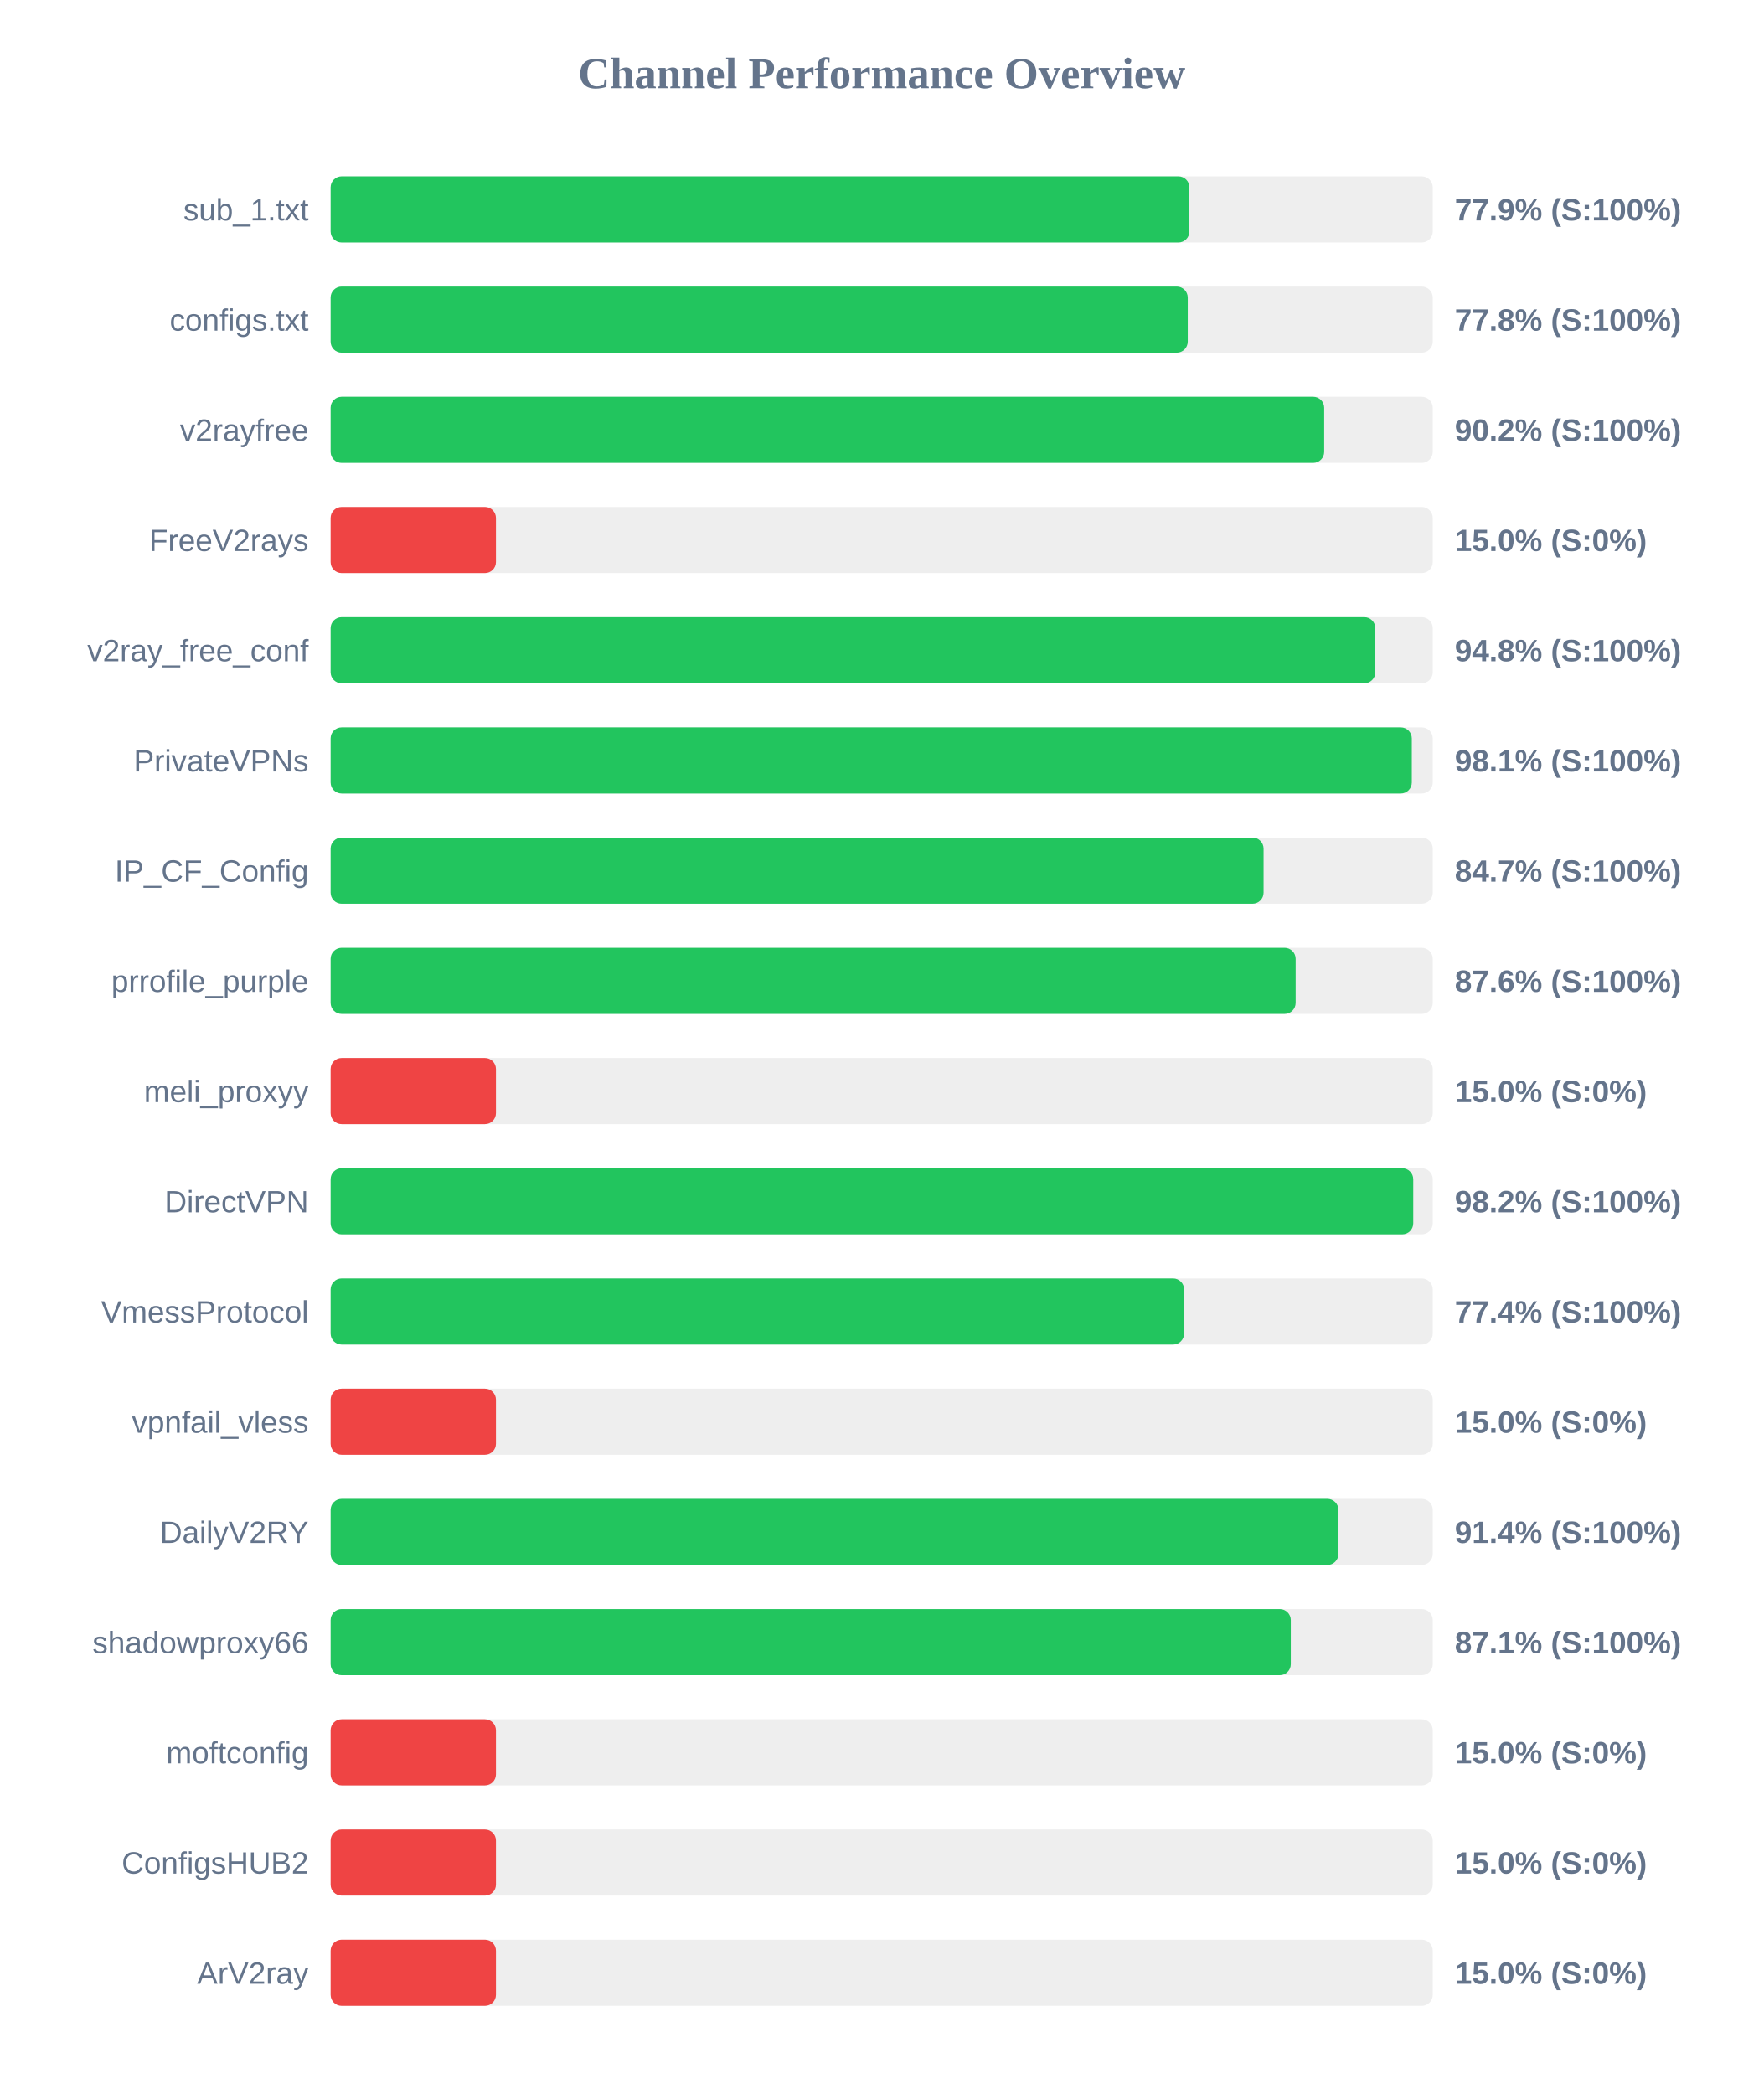
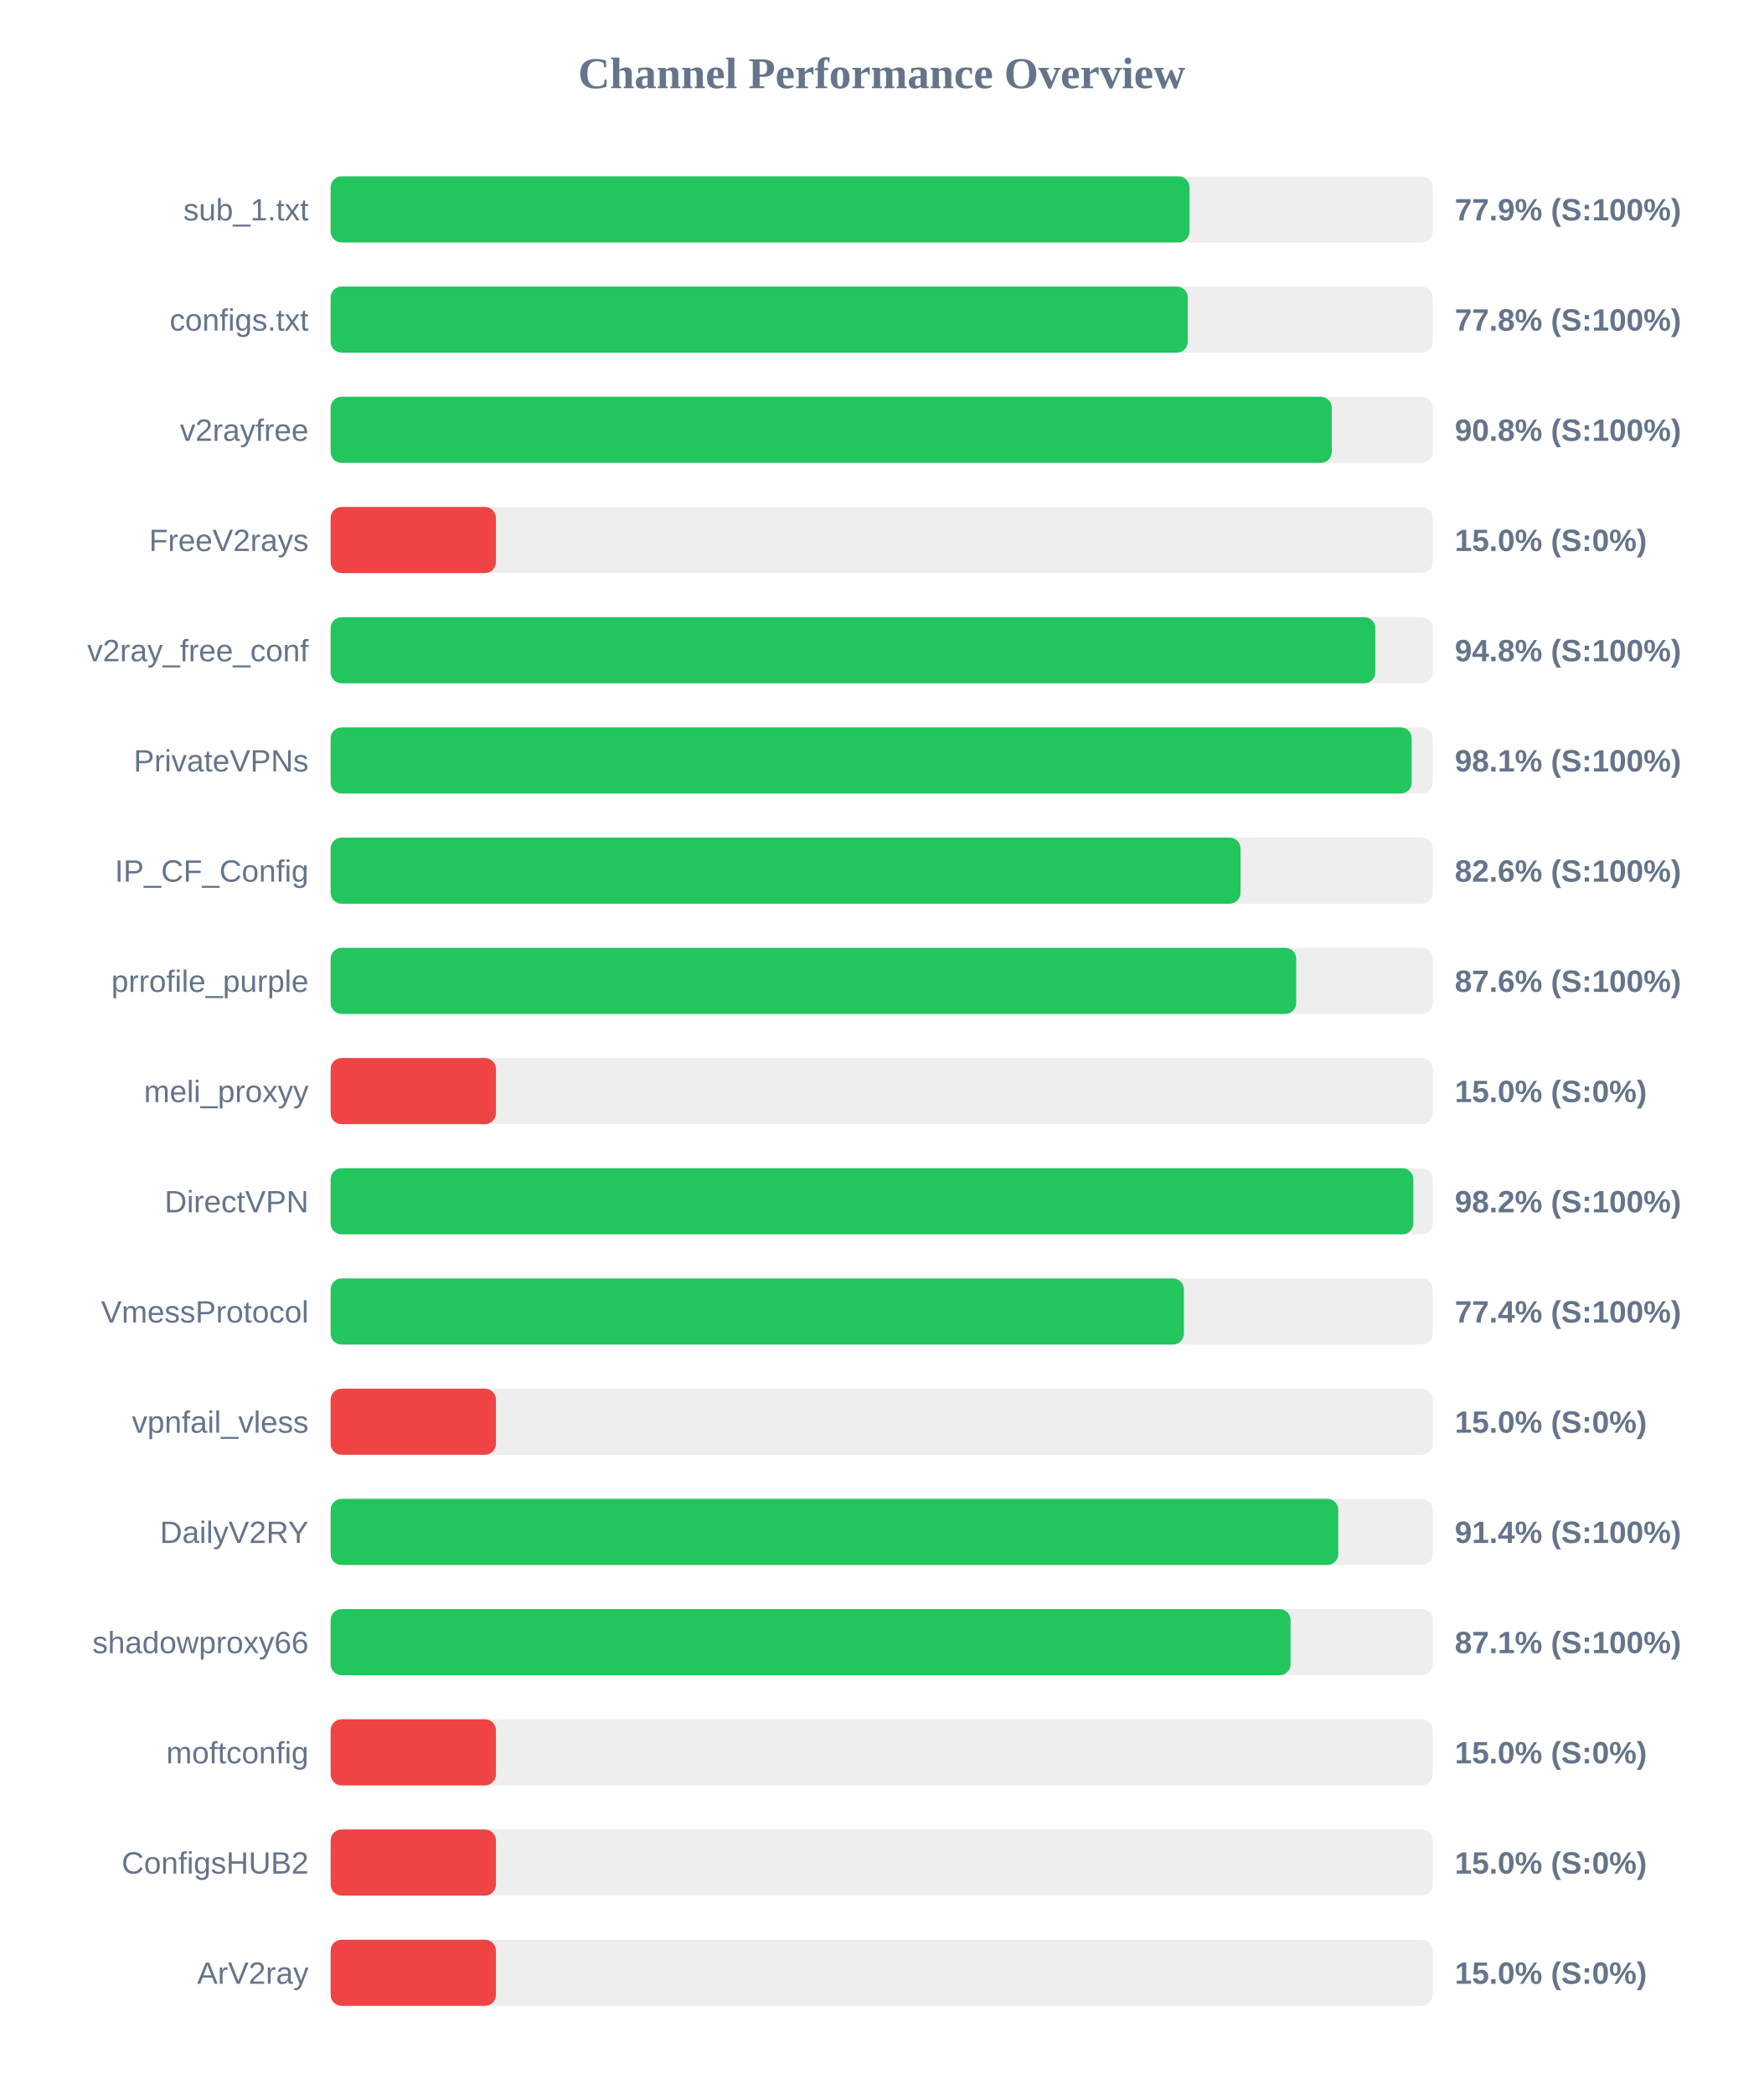
<svg xmlns="http://www.w3.org/2000/svg" width="800" height="950" version="1.1">
  <style>
        .row { font: 14px Arial; fill: #64748b; }
        .score { font: bold 14px Arial; fill: #64748b; }
    </style>
  <text x="400" y="40" text-anchor="middle" font-size="20px" font-weight="bold" fill="#64748b">Channel Performance Overview</text>
  <rect x="150" y="80" width="500" height="30" fill="#eee" rx="5" />
-   <rect x="150" y="80" width="389.6" height="30" fill="#22c55e" rx="5" />
+   <rect x="150" y="80" width="389.65" height="30" fill="#22c55e" rx="5" />
  <text x="140" y="100" text-anchor="end" class="row">sub_1.txt</text>
  <text x="660" y="100" text-anchor="start" class="score">77.9% (S:100%)</text>
  <rect x="150" y="130" width="500" height="30" fill="#eee" rx="5" />
  <rect x="150" y="130" width="388.85" height="30" fill="#22c55e" rx="5" />
  <text x="140" y="150" text-anchor="end" class="row">configs.txt</text>
  <text x="660" y="150" text-anchor="start" class="score">77.8% (S:100%)</text>
  <rect x="150" y="180" width="500" height="30" fill="#eee" rx="5" />
-   <rect x="150" y="180" width="450.75" height="30" fill="#22c55e" rx="5" />
+   <rect x="150" y="180" width="454.2" height="30" fill="#22c55e" rx="5" />
  <text x="140" y="200" text-anchor="end" class="row">v2rayfree</text>
-   <text x="660" y="200" text-anchor="start" class="score">90.2% (S:100%)</text>
+   <text x="660" y="200" text-anchor="start" class="score">90.8% (S:100%)</text>
  <rect x="150" y="230" width="500" height="30" fill="#eee" rx="5" />
  <rect x="150" y="230" width="75.0" height="30" fill="#ef4444" rx="5" />
  <text x="140" y="250" text-anchor="end" class="row">FreeV2rays</text>
  <text x="660" y="250" text-anchor="start" class="score">15.0% (S:0%)</text>
  <rect x="150" y="280" width="500" height="30" fill="#eee" rx="5" />
  <rect x="150" y="280" width="473.95" height="30" fill="#22c55e" rx="5" />
  <text x="140" y="300" text-anchor="end" class="row">v2ray_free_conf</text>
  <text x="660" y="300" text-anchor="start" class="score">94.8% (S:100%)</text>
  <rect x="150" y="330" width="500" height="30" fill="#eee" rx="5" />
-   <rect x="150" y="330" width="490.5" height="30" fill="#22c55e" rx="5" />
+   <rect x="150" y="330" width="490.45" height="30" fill="#22c55e" rx="5" />
  <text x="140" y="350" text-anchor="end" class="row">PrivateVPNs</text>
  <text x="660" y="350" text-anchor="start" class="score">98.1% (S:100%)</text>
  <rect x="150" y="380" width="500" height="30" fill="#eee" rx="5" />
-   <rect x="150" y="380" width="423.25" height="30" fill="#22c55e" rx="5" />
+   <rect x="150" y="380" width="412.8" height="30" fill="#22c55e" rx="5" />
  <text x="140" y="400" text-anchor="end" class="row">IP_CF_Config</text>
-   <text x="660" y="400" text-anchor="start" class="score">84.7% (S:100%)</text>
+   <text x="660" y="400" text-anchor="start" class="score">82.6% (S:100%)</text>
  <rect x="150" y="430" width="500" height="30" fill="#eee" rx="5" />
-   <rect x="150" y="430" width="437.8" height="30" fill="#22c55e" rx="5" />
+   <rect x="150" y="430" width="438.05" height="30" fill="#22c55e" rx="5" />
  <text x="140" y="450" text-anchor="end" class="row">prrofile_purple</text>
  <text x="660" y="450" text-anchor="start" class="score">87.6% (S:100%)</text>
  <rect x="150" y="480" width="500" height="30" fill="#eee" rx="5" />
  <rect x="150" y="480" width="75.0" height="30" fill="#ef4444" rx="5" />
  <text x="140" y="500" text-anchor="end" class="row">meli_proxyy</text>
  <text x="660" y="500" text-anchor="start" class="score">15.0% (S:0%)</text>
  <rect x="150" y="530" width="500" height="30" fill="#eee" rx="5" />
-   <rect x="150" y="530" width="491.15" height="30" fill="#22c55e" rx="5" />
+   <rect x="150" y="530" width="491.2" height="30" fill="#22c55e" rx="5" />
  <text x="140" y="550" text-anchor="end" class="row">DirectVPN</text>
  <text x="660" y="550" text-anchor="start" class="score">98.2% (S:100%)</text>
  <rect x="150" y="580" width="500" height="30" fill="#eee" rx="5" />
-   <rect x="150" y="580" width="387.2" height="30" fill="#22c55e" rx="5" />
+   <rect x="150" y="580" width="387.1" height="30" fill="#22c55e" rx="5" />
  <text x="140" y="600" text-anchor="end" class="row">VmessProtocol</text>
  <text x="660" y="600" text-anchor="start" class="score">77.4% (S:100%)</text>
  <rect x="150" y="630" width="500" height="30" fill="#eee" rx="5" />
  <rect x="150" y="630" width="75.0" height="30" fill="#ef4444" rx="5" />
  <text x="140" y="650" text-anchor="end" class="row">vpnfail_vless</text>
  <text x="660" y="650" text-anchor="start" class="score">15.0% (S:0%)</text>
  <rect x="150" y="680" width="500" height="30" fill="#eee" rx="5" />
-   <rect x="150" y="680" width="457.2" height="30" fill="#22c55e" rx="5" />
+   <rect x="150" y="680" width="457.15" height="30" fill="#22c55e" rx="5" />
  <text x="140" y="700" text-anchor="end" class="row">DailyV2RY</text>
  <text x="660" y="700" text-anchor="start" class="score">91.4% (S:100%)</text>
  <rect x="150" y="730" width="500" height="30" fill="#eee" rx="5" />
-   <rect x="150" y="730" width="435.6" height="30" fill="#22c55e" rx="5" />
+   <rect x="150" y="730" width="435.5" height="30" fill="#22c55e" rx="5" />
  <text x="140" y="750" text-anchor="end" class="row">shadowproxy66</text>
  <text x="660" y="750" text-anchor="start" class="score">87.1% (S:100%)</text>
  <rect x="150" y="780" width="500" height="30" fill="#eee" rx="5" />
  <rect x="150" y="780" width="75.0" height="30" fill="#ef4444" rx="5" />
  <text x="140" y="800" text-anchor="end" class="row">moftconfig</text>
  <text x="660" y="800" text-anchor="start" class="score">15.0% (S:0%)</text>
  <rect x="150" y="830" width="500" height="30" fill="#eee" rx="5" />
  <rect x="150" y="830" width="75.0" height="30" fill="#ef4444" rx="5" />
  <text x="140" y="850" text-anchor="end" class="row">ConfigsHUB2</text>
  <text x="660" y="850" text-anchor="start" class="score">15.0% (S:0%)</text>
  <rect x="150" y="880" width="500" height="30" fill="#eee" rx="5" />
  <rect x="150" y="880" width="75.0" height="30" fill="#ef4444" rx="5" />
  <text x="140" y="900" text-anchor="end" class="row">ArV2ray</text>
  <text x="660" y="900" text-anchor="start" class="score">15.0% (S:0%)</text>
</svg>
